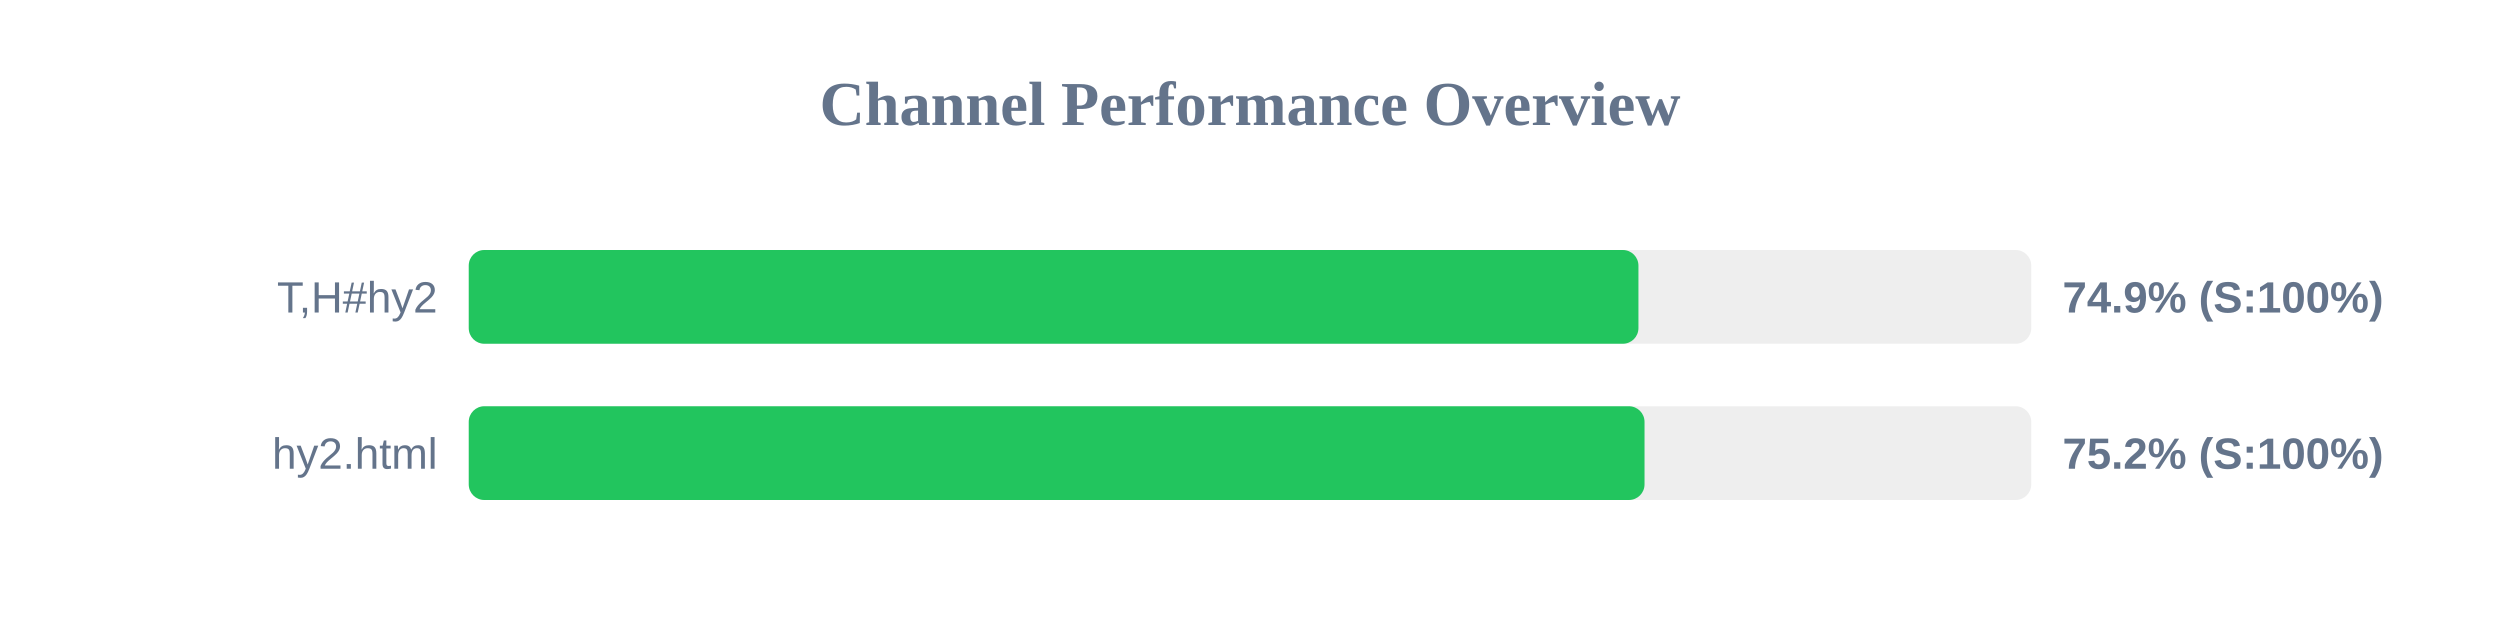
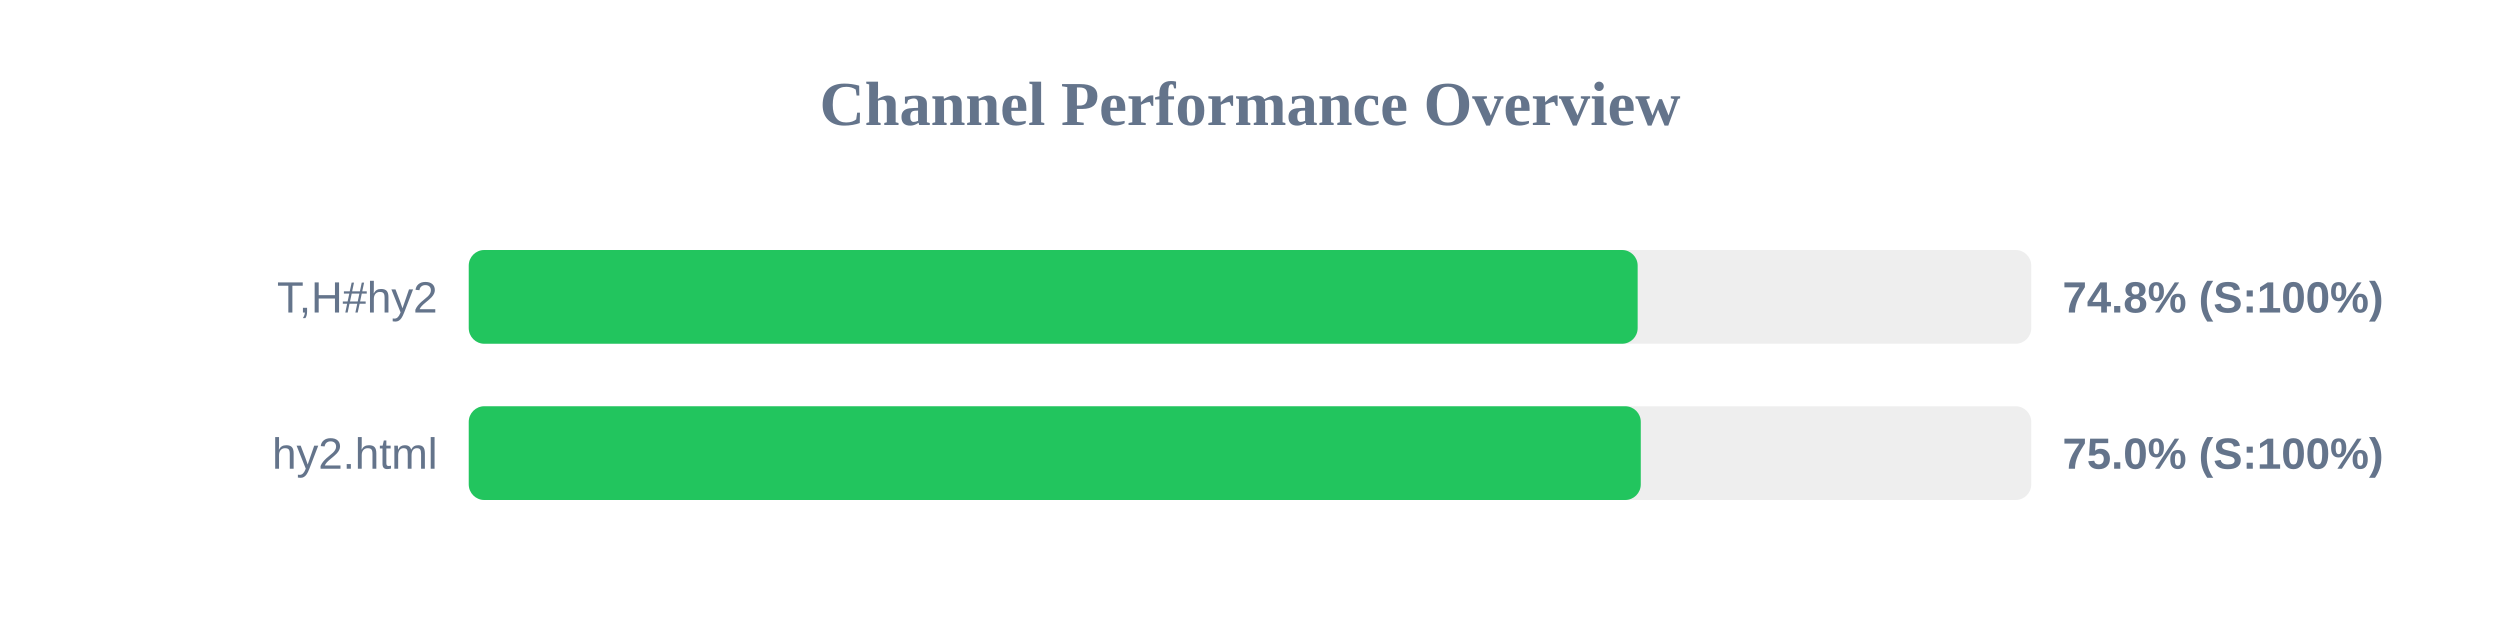
<svg xmlns="http://www.w3.org/2000/svg" width="800" height="200" version="1.1">
  <style>
        .row { font: 14px Arial; fill: #64748b; }
        .score { font: bold 14px Arial; fill: #64748b; }
    </style>
  <text x="400" y="40" text-anchor="middle" font-size="20px" font-weight="bold" fill="#64748b">Channel Performance Overview</text>
  <rect x="150" y="80" width="500" height="30" fill="#eee" rx="5" />
-   <rect x="150" y="80" width="374.3" height="30" fill="#22c55e" rx="5" />
+   <rect x="150" y="80" width="374.05" height="30" fill="#22c55e" rx="5" />
  <text x="140" y="100" text-anchor="end" class="row">T,H#hy2</text>
-   <text x="660" y="100" text-anchor="start" class="score">74.9% (S:100%)</text>
+   <text x="660" y="100" text-anchor="start" class="score">74.8% (S:100%)</text>
  <rect x="150" y="130" width="500" height="30" fill="#eee" rx="5" />
-   <rect x="150" y="130" width="376.25" height="30" fill="#22c55e" rx="5" />
+   <rect x="150" y="130" width="375.05" height="30" fill="#22c55e" rx="5" />
  <text x="140" y="150" text-anchor="end" class="row">hy2.html</text>
-   <text x="660" y="150" text-anchor="start" class="score">75.2% (S:100%)</text>
+   <text x="660" y="150" text-anchor="start" class="score">75.0% (S:100%)</text>
</svg>
